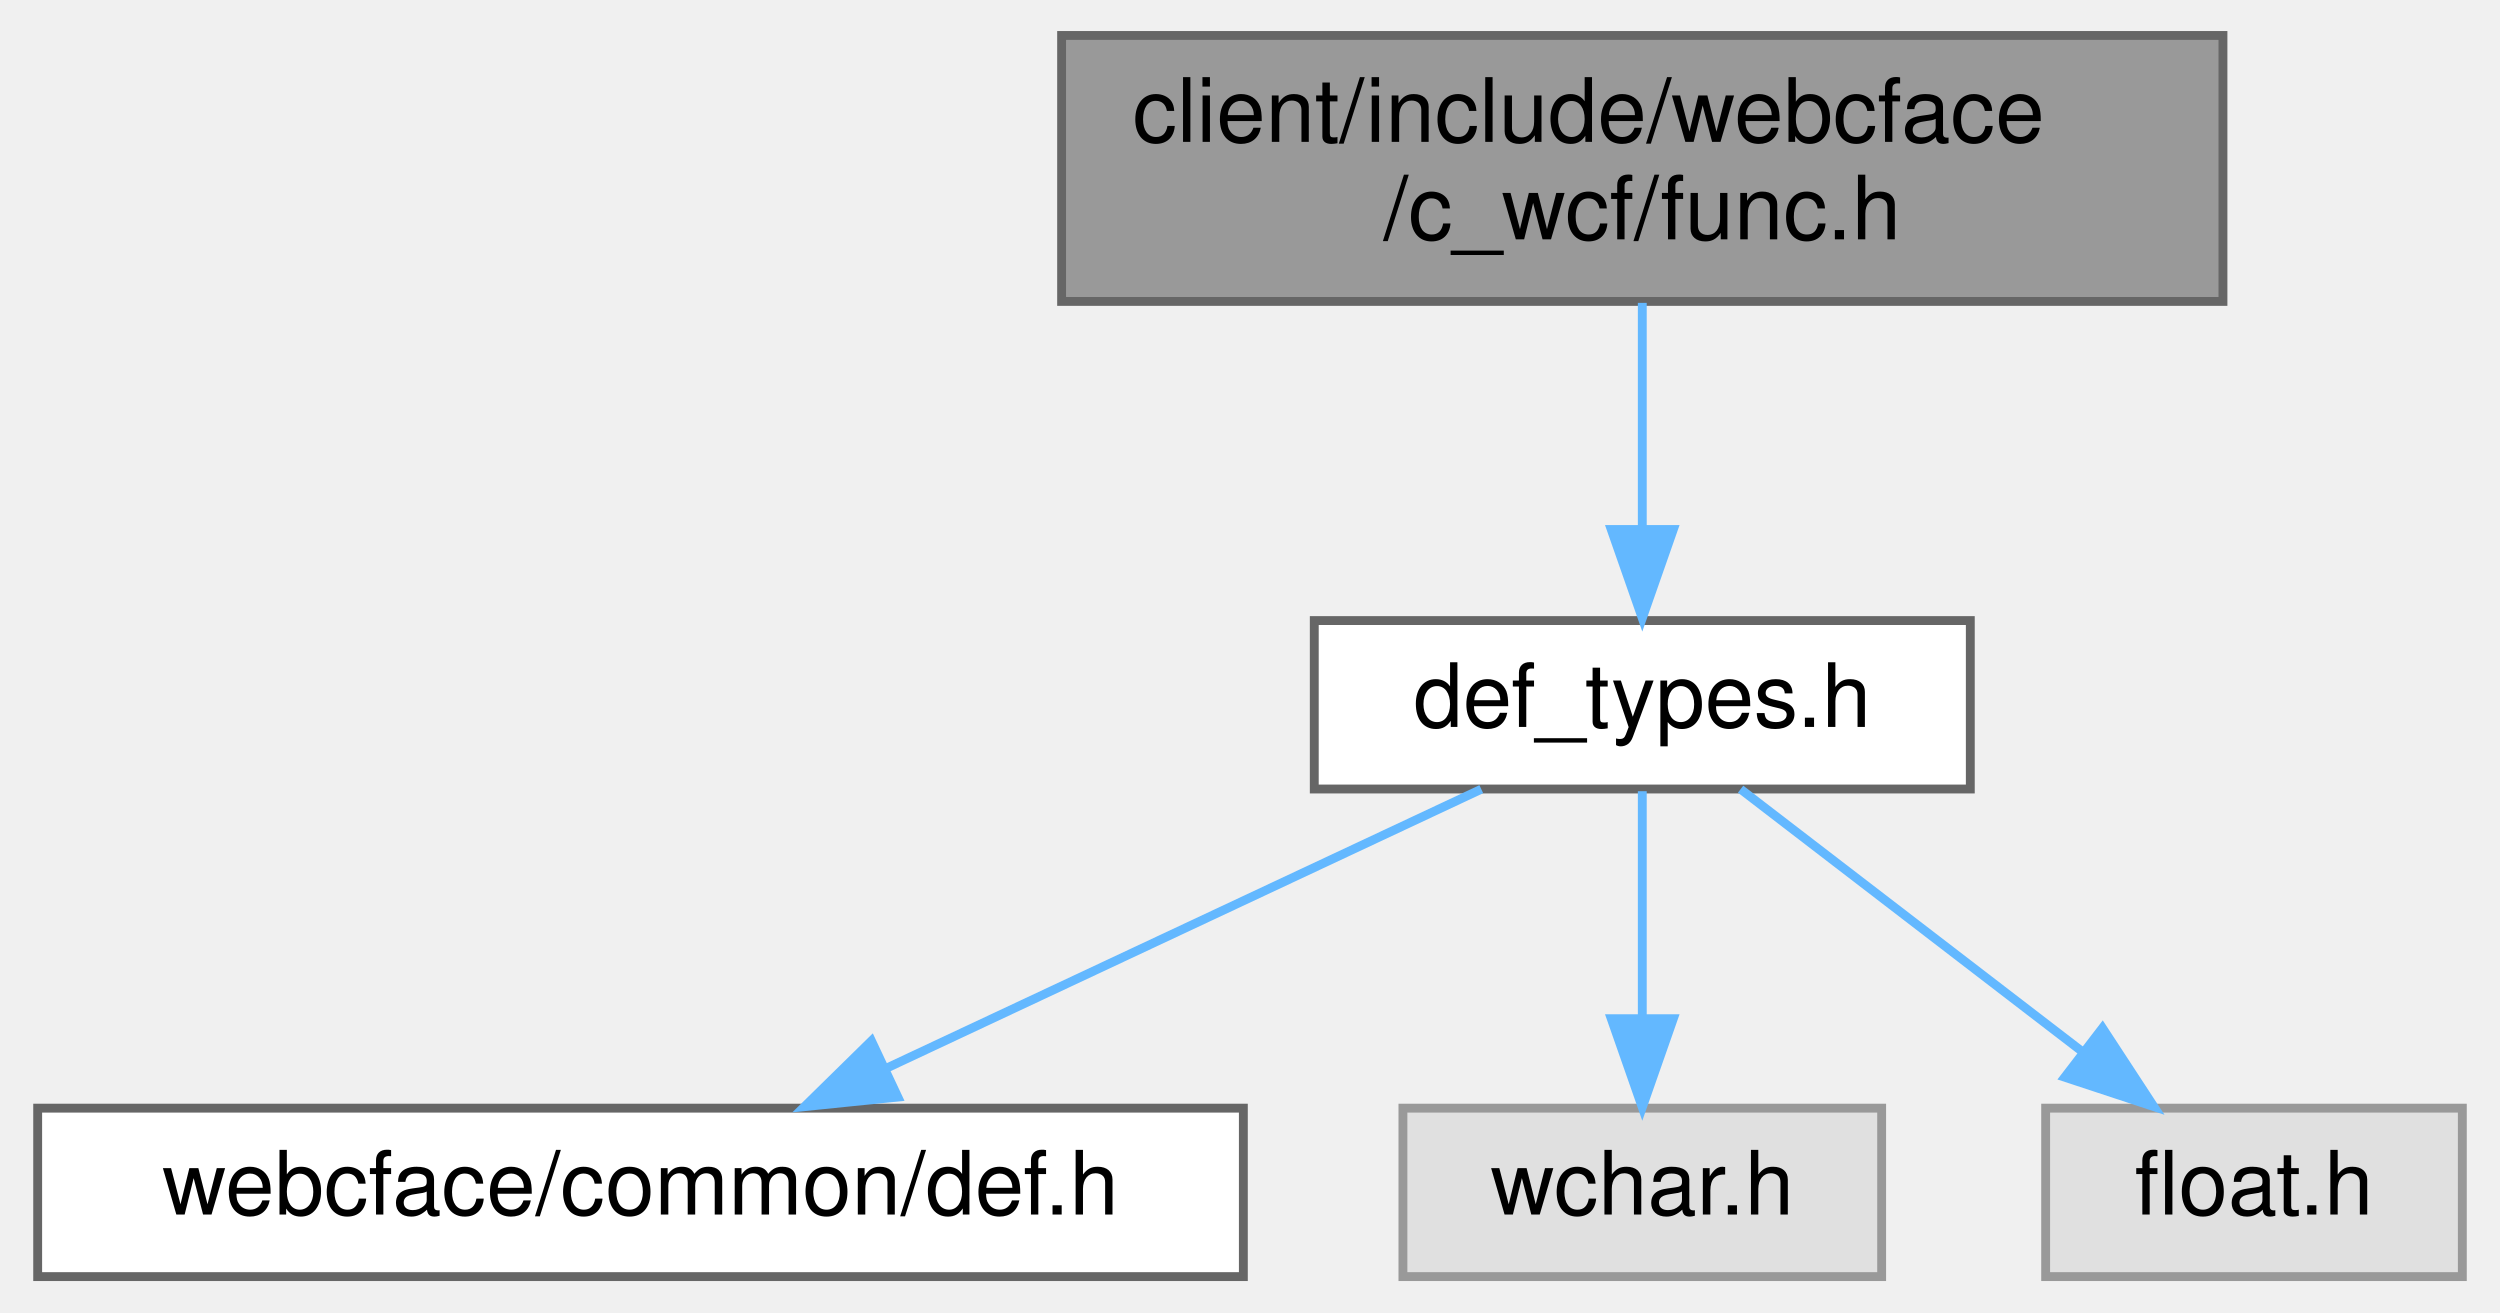
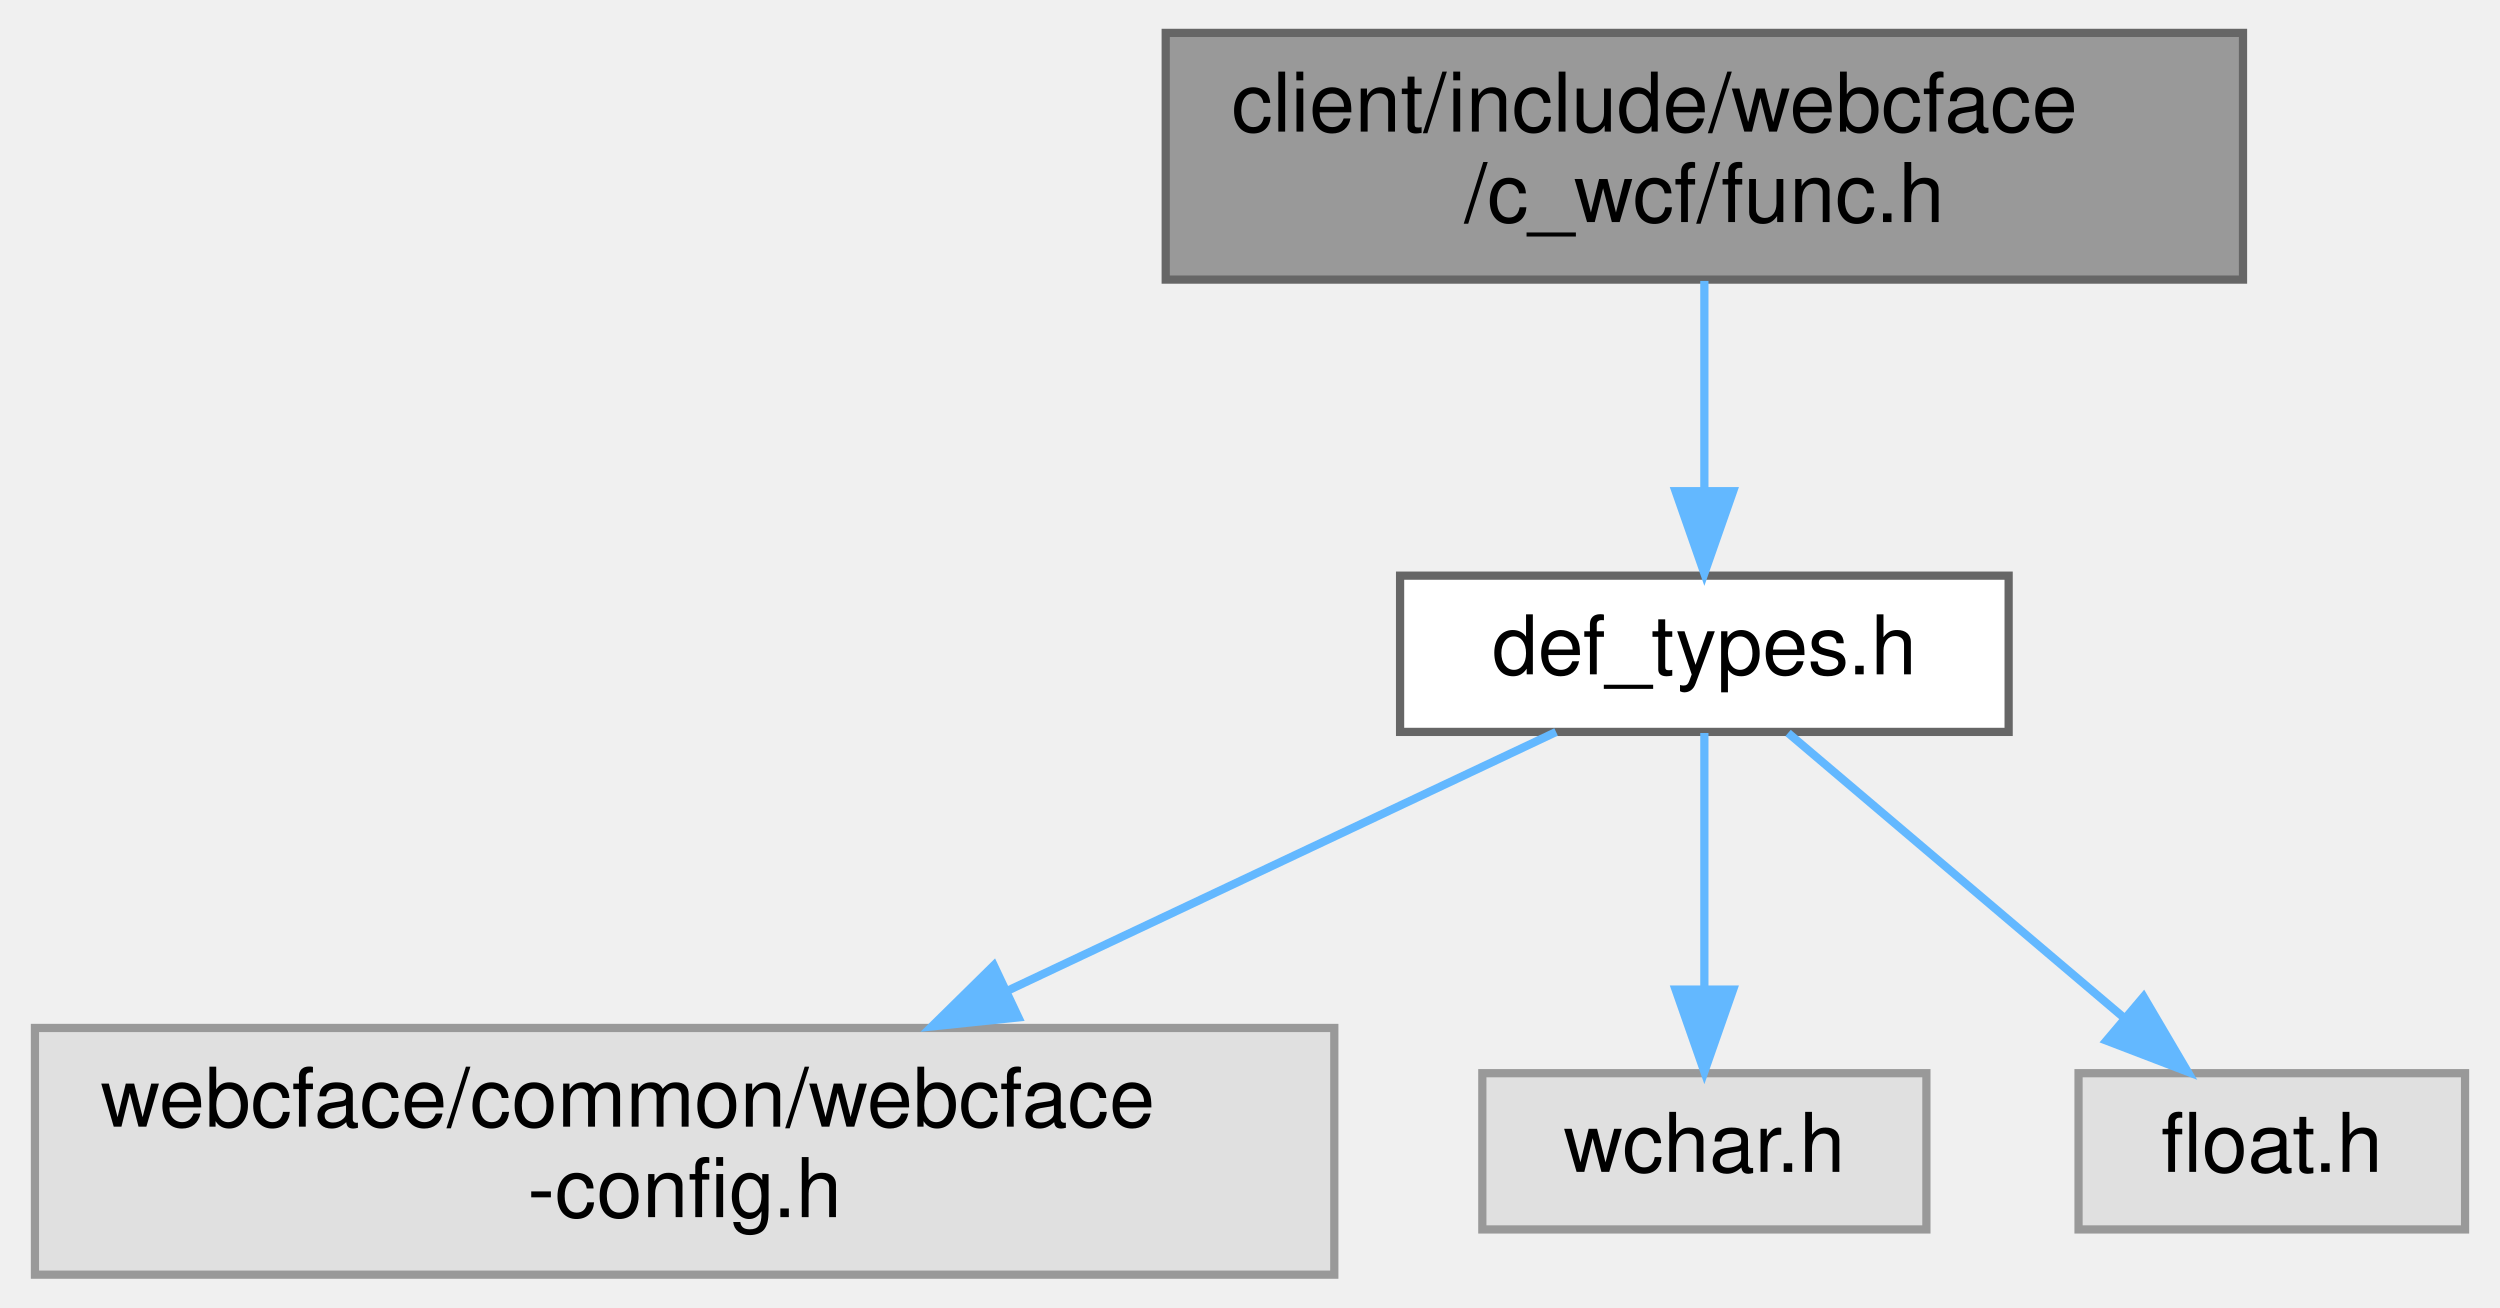
- <svg xmlns="http://www.w3.org/2000/svg" xmlns:xlink="http://www.w3.org/1999/xlink" width="282pt" height="148pt" viewBox="0.00 0.00 281.50 148.00">
-   <g id="graph0" class="graph" transform="scale(1 1) rotate(0) translate(4 144)">
+ <svg xmlns="http://www.w3.org/2000/svg" xmlns:xlink="http://www.w3.org/1999/xlink" width="304pt" height="159pt" viewBox="0.00 0.00 303.50 159.00">
+   <g id="graph0" class="graph" transform="scale(1 1) rotate(0) translate(4 155)">
    <g id="Node000001" class="node">
      <g id="a_Node000001">
        <a xlink:title=" ">
-           <polygon fill="#999999" stroke="#666666" points="246.5,-140 115.5,-140 115.5,-110 246.5,-110 246.5,-140" />
-           <text text-anchor="start" x="123.5" y="-128" font-family="Helvetica,sans-Serif" font-size="10.00">client/include/webcface</text>
-           <text text-anchor="middle" x="181" y="-117" font-family="Helvetica,sans-Serif" font-size="10.00">/c_wcf/func.h</text>
+           <polygon fill="#999999" stroke="#666666" points="268.5,-151 137.5,-151 137.5,-121 268.5,-121 268.5,-151" />
+           <text text-anchor="start" x="145.5" y="-139" font-family="Helvetica,sans-Serif" font-size="10.00">client/include/webcface</text>
+           <text text-anchor="middle" x="203" y="-128" font-family="Helvetica,sans-Serif" font-size="10.00">/c_wcf/func.h</text>
        </a>
      </g>
    </g>
    <g id="Node000002" class="node">
      <g id="a_Node000002">
        <a xlink:href="def__types_8h.html" target="_top" xlink:title=" ">
-           <polygon fill="white" stroke="#666666" points="218,-74 144,-74 144,-55 218,-55 218,-74" />
-           <text text-anchor="middle" x="181" y="-62" font-family="Helvetica,sans-Serif" font-size="10.00">def_types.h</text>
+           <polygon fill="white" stroke="#666666" points="240,-85 166,-85 166,-66 240,-66 240,-85" />
+           <text text-anchor="middle" x="203" y="-73" font-family="Helvetica,sans-Serif" font-size="10.00">def_types.h</text>
        </a>
      </g>
    </g>
    <g id="edge1_Node000001_Node000002" class="edge">
      <g id="a_edge1_Node000001_Node000002">
        <a xlink:title=" ">
-           <path fill="none" stroke="#63b8ff" d="M181,-109.84C181,-102.21 181,-92.7 181,-84.45" />
-           <polygon fill="#63b8ff" stroke="#63b8ff" points="184.5,-84.27 181,-74.27 177.5,-84.27 184.5,-84.27" />
+           <path fill="none" stroke="#63b8ff" d="M203,-120.84C203,-113.21 203,-103.7 203,-95.45" />
+           <polygon fill="#63b8ff" stroke="#63b8ff" points="206.5,-95.27 203,-85.27 199.5,-95.27 206.5,-95.27" />
        </a>
      </g>
    </g>
    <g id="Node000003" class="node">
      <g id="a_Node000003">
-         <a xlink:href="def_8h.html" target="_top" xlink:title=" ">
-           <polygon fill="white" stroke="#666666" points="136,-19 0,-19 0,0 136,0 136,-19" />
-           <text text-anchor="middle" x="68" y="-7" font-family="Helvetica,sans-Serif" font-size="10.00">webcface/common/def.h</text>
+         <a xlink:title=" ">
+           <polygon fill="#e0e0e0" stroke="#999999" points="158,-30 0,-30 0,0 158,0 158,-30" />
+           <text text-anchor="start" x="8" y="-18" font-family="Helvetica,sans-Serif" font-size="10.00">webcface/common/webcface</text>
+           <text text-anchor="middle" x="79" y="-7" font-family="Helvetica,sans-Serif" font-size="10.00">-config.h</text>
        </a>
      </g>
    </g>
    <g id="edge2_Node000002_Node000003" class="edge">
      <g id="a_edge2_Node000002_Node000003">
        <a xlink:title=" ">
-           <path fill="none" stroke="#63b8ff" d="M162.84,-54.98C144.75,-46.5 116.72,-33.35 95.81,-23.54" />
-           <polygon fill="#63b8ff" stroke="#63b8ff" points="97.03,-20.25 86.49,-19.17 94.05,-26.59 97.03,-20.25" />
+           <path fill="none" stroke="#63b8ff" d="M184.97,-65.99C167.57,-57.79 140.66,-45.09 118.31,-34.55" />
+           <polygon fill="#63b8ff" stroke="#63b8ff" points="119.59,-31.28 109.05,-30.18 116.6,-37.61 119.59,-31.28" />
        </a>
      </g>
    </g>
    <g id="Node000004" class="node">
      <g id="a_Node000004">
        <a xlink:title=" ">
-           <polygon fill="#e0e0e0" stroke="#999999" points="208,-19 154,-19 154,0 208,0 208,-19" />
-           <text text-anchor="middle" x="181" y="-7" font-family="Helvetica,sans-Serif" font-size="10.00">wchar.h</text>
+           <polygon fill="#e0e0e0" stroke="#999999" points="230,-24.5 176,-24.5 176,-5.5 230,-5.5 230,-24.5" />
+           <text text-anchor="middle" x="203" y="-12.5" font-family="Helvetica,sans-Serif" font-size="10.00">wchar.h</text>
        </a>
      </g>
    </g>
    <g id="edge3_Node000002_Node000004" class="edge">
      <g id="a_edge3_Node000002_Node000004">
        <a xlink:title=" ">
-           <path fill="none" stroke="#63b8ff" d="M181,-54.75C181,-47.8 181,-37.85 181,-29.13" />
-           <polygon fill="#63b8ff" stroke="#63b8ff" points="184.5,-29.09 181,-19.09 177.5,-29.09 184.5,-29.09" />
+           <path fill="none" stroke="#63b8ff" d="M203,-65.87C203,-57.75 203,-45.31 203,-34.89" />
+           <polygon fill="#63b8ff" stroke="#63b8ff" points="206.5,-34.67 203,-24.67 199.5,-34.67 206.5,-34.67" />
        </a>
      </g>
    </g>
    <g id="Node000005" class="node">
      <g id="a_Node000005">
        <a xlink:title=" ">
-           <polygon fill="#e0e0e0" stroke="#999999" points="273.5,-19 226.5,-19 226.5,0 273.5,0 273.5,-19" />
-           <text text-anchor="middle" x="250" y="-7" font-family="Helvetica,sans-Serif" font-size="10.00">float.h</text>
+           <polygon fill="#e0e0e0" stroke="#999999" points="295.5,-24.5 248.5,-24.5 248.5,-5.5 295.5,-5.5 295.5,-24.5" />
+           <text text-anchor="middle" x="272" y="-12.5" font-family="Helvetica,sans-Serif" font-size="10.00">float.h</text>
        </a>
      </g>
    </g>
    <g id="edge4_Node000002_Node000005" class="edge">
      <g id="a_edge4_Node000002_Node000005">
        <a xlink:title=" ">
-           <path fill="none" stroke="#63b8ff" d="M192.09,-54.98C202.49,-47 218.26,-34.88 230.72,-25.31" />
-           <polygon fill="#63b8ff" stroke="#63b8ff" points="232.91,-28.04 238.71,-19.17 228.65,-22.49 232.91,-28.04" />
+           <path fill="none" stroke="#63b8ff" d="M213.18,-65.87C223.88,-56.8 240.94,-42.34 253.93,-31.32" />
+           <polygon fill="#63b8ff" stroke="#63b8ff" points="256.41,-33.8 261.78,-24.67 251.89,-28.46 256.41,-33.8" />
        </a>
      </g>
    </g>
  </g>
</svg>
